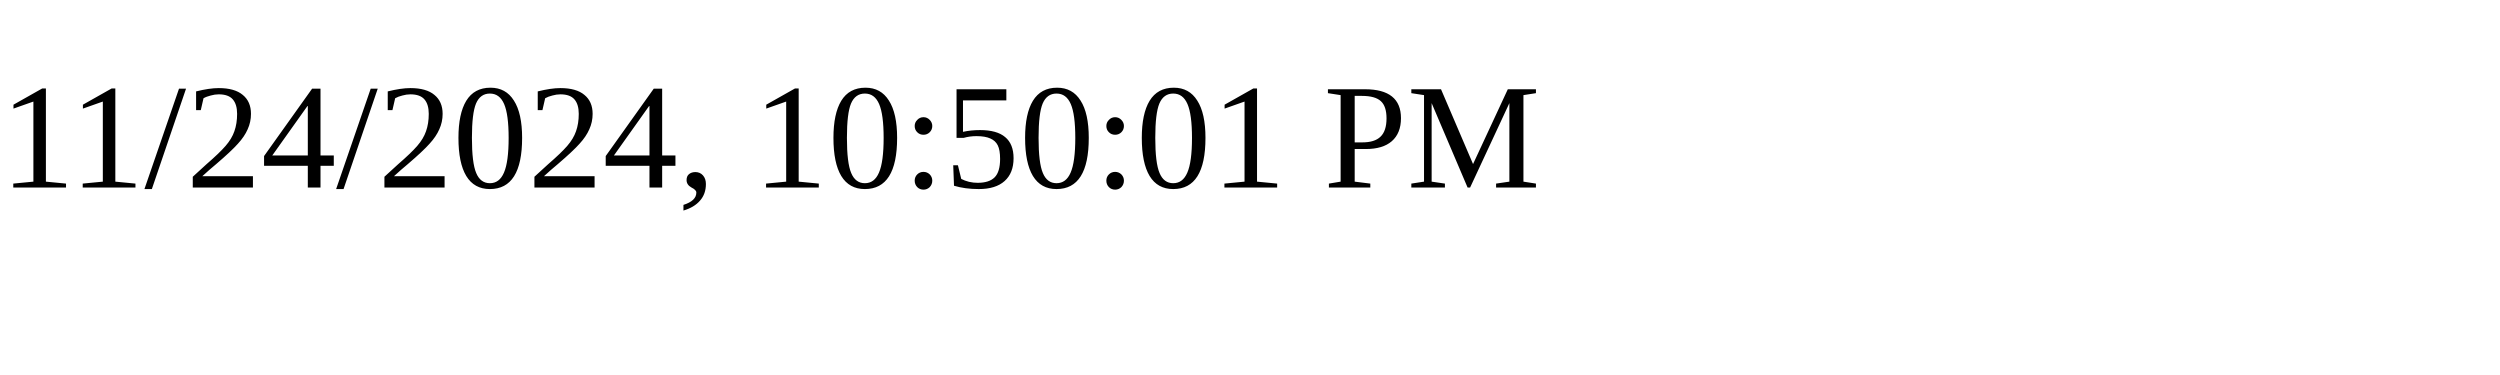
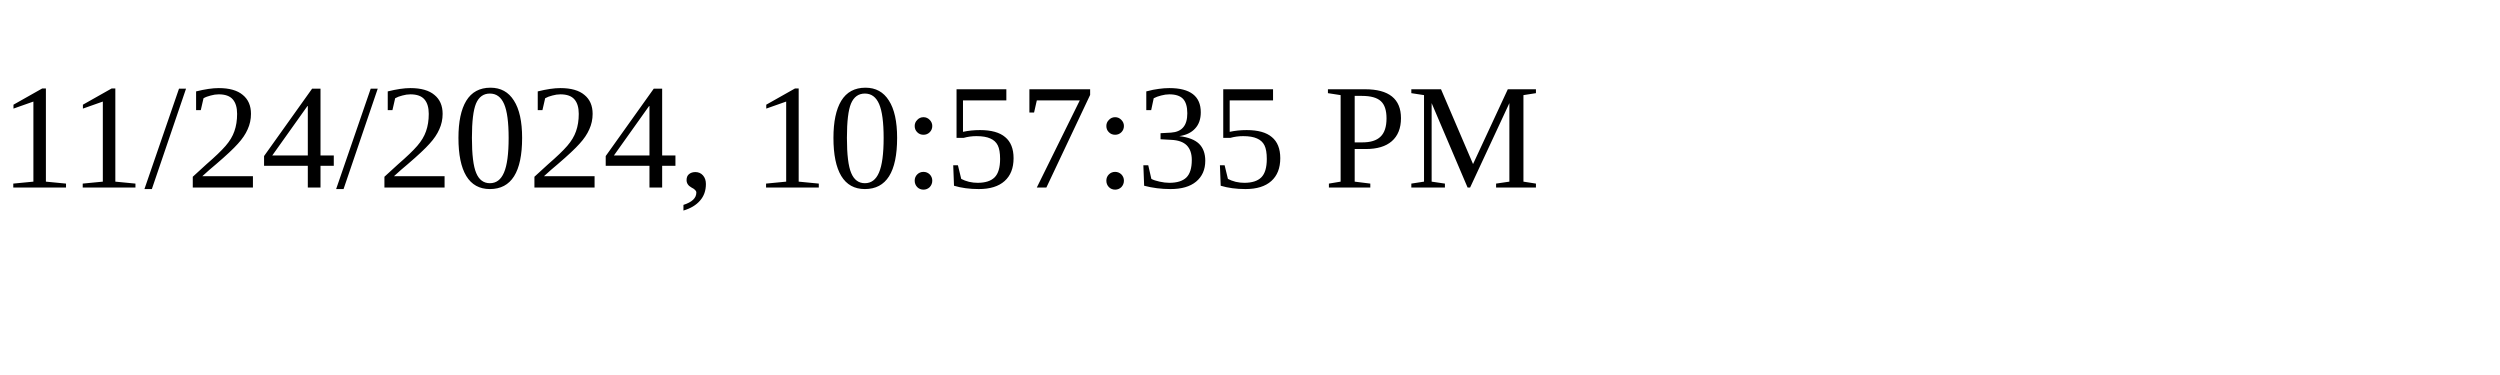
<svg xmlns="http://www.w3.org/2000/svg" height="30" width="200">
-   <text x="0" y="15">11/24/2024, 10:50:01 PM</text>
+   <text x="0" y="15">11/24/2024, 10:57:35 PM</text>
</svg>
